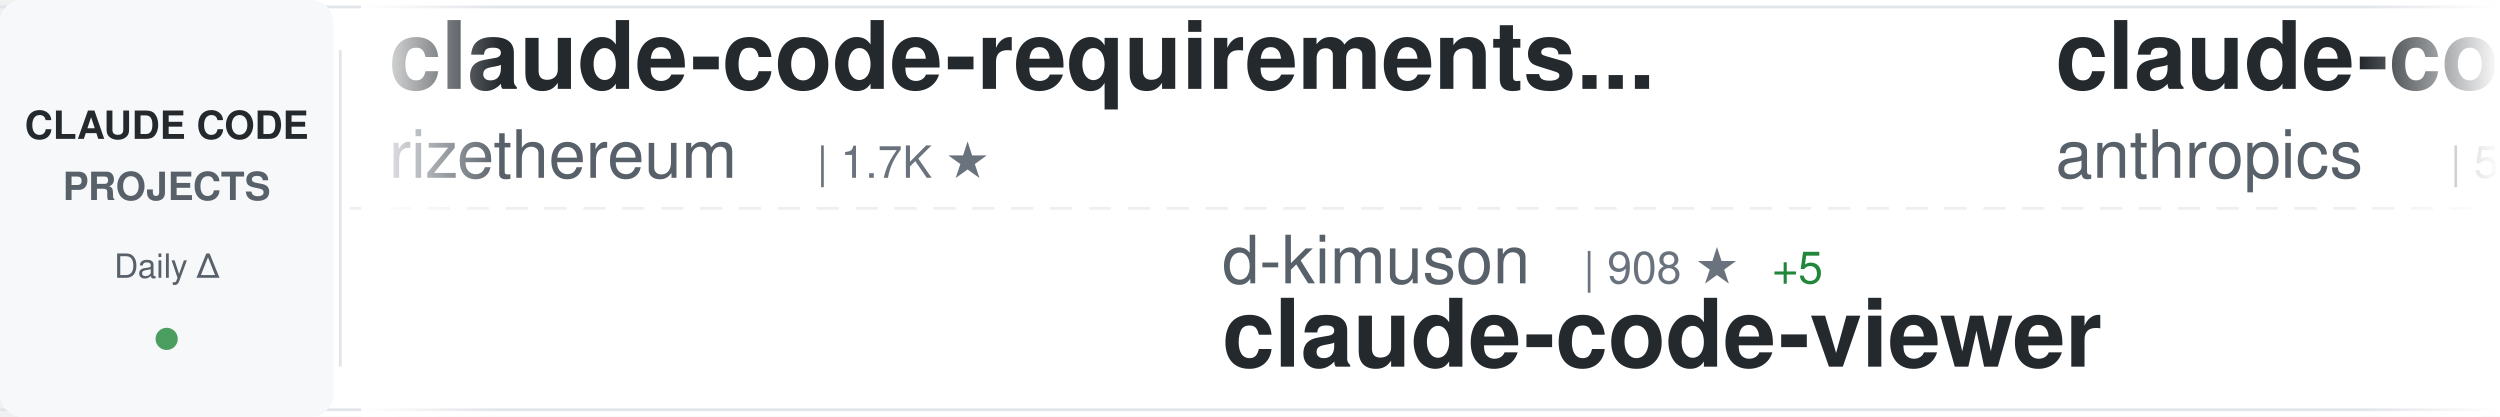
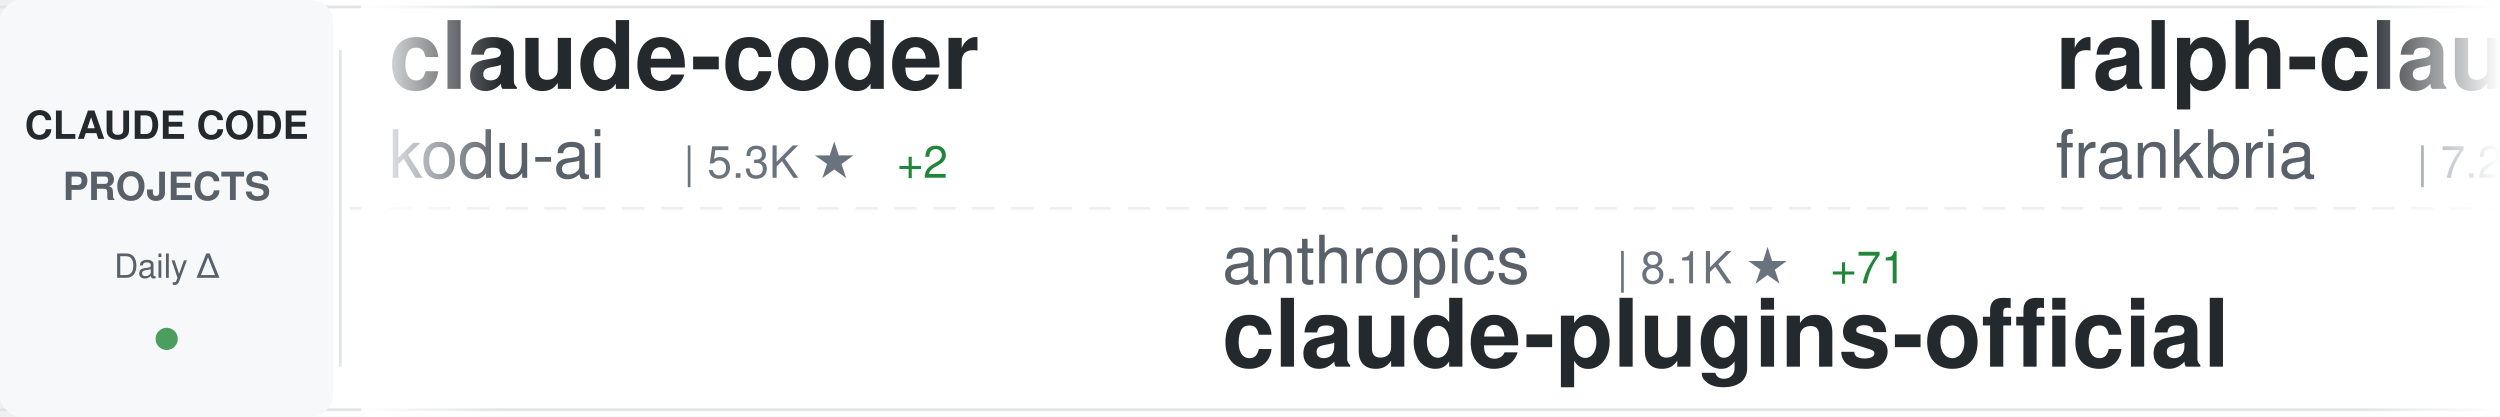
<svg xmlns="http://www.w3.org/2000/svg" width="900" height="150">
  <defs>
    <linearGradient id="awesomeLeftFade" x1="0%" y1="0%" x2="100%" y2="0%">
      <stop offset="0%" style="stop-color:#ffffff;stop-opacity:1" />
      <stop offset="100%" style="stop-color:#ffffff;stop-opacity:0" />
    </linearGradient>
    <linearGradient id="awesomeRightFade" x1="0%" y1="0%" x2="100%" y2="0%">
      <stop offset="0%" style="stop-color:#ffffff;stop-opacity:0" />
      <stop offset="100%" style="stop-color:#ffffff;stop-opacity:1" />
    </linearGradient>
  </defs>
  <rect width="900" height="150" fill="#ffffff" rx="8" />
  <rect x="0" y="2" width="900" height="1" fill="#e1e4e8" />
  <rect x="0" y="147" width="900" height="1" fill="#e1e4e8" />
  <line x1="0" y1="75" x2="900" y2="75" stroke="#e1e4e8" stroke-width="1" stroke-dasharray="8 6" opacity="0.6" />
  <rect x="0" y="0" width="120" height="150" fill="#f6f8fa" rx="8" />
  <text x="60" y="50" font-family="-apple-system, BlinkMacSystemFont, 'Segoe UI', Helvetica, Arial, sans-serif" font-size="14" font-weight="600" fill="#24292e" text-anchor="middle">CLAUDE CODE</text>
  <text x="60" y="72" font-family="-apple-system, BlinkMacSystemFont, 'Segoe UI', Helvetica, Arial, sans-serif" font-size="14" font-weight="600" fill="#586069" text-anchor="middle">PROJECTS</text>
  <text x="60" y="100" font-family="-apple-system, BlinkMacSystemFont, 'Segoe UI', Helvetica, Arial, sans-serif" font-size="12" font-weight="500" fill="#586069" text-anchor="middle">Daily Δ</text>
  <circle cx="60" cy="122" r="4" fill="#22863a" opacity="0.8" />
  <rect x="122" y="18" width="1" height="114" fill="#e1e4e8" />
  <clipPath id="awesomeTickerClip">
    <rect x="130" y="0" width="770" height="150" />
  </clipPath>
  <g clip-path="url(#awesomeTickerClip)">
    <g id="awesomeTickerItems">
      <animateTransform attributeName="transform" attributeType="XML" type="translate" from="0 0" to="-3000 0" dur="54s" repeatCount="indefinite" />
      <g transform="translate(0, 0)">
-         <text x="140" y="32" font-family="-apple-system, BlinkMacSystemFont, 'Segoe UI', Helvetica, Arial, sans-serif" font-size="34" font-weight="600" fill="#24292e">claude-code-requirements...</text>
-         <text x="140" y="64" font-family="-apple-system, BlinkMacSystemFont, 'Segoe UI', Helvetica, Arial, sans-serif" font-size="24" font-weight="400" fill="#586069">rizethereum</text>
-         <text x="294" y="64" font-family="-apple-system, BlinkMacSystemFont, 'Segoe UI', Helvetica, Arial, sans-serif" font-size="16" font-weight="500" fill="#6a737d">| 1.7K ★</text>
+         <text x="140" y="32" font-family="-apple-system, BlinkMacSystemFont, 'Segoe UI', Helvetica, Arial, sans-serif" font-size="34" font-weight="600" fill="#24292e">claude-coder</text>
+         <text x="140" y="64" font-family="-apple-system, BlinkMacSystemFont, 'Segoe UI', Helvetica, Arial, sans-serif" font-size="24" font-weight="400" fill="#586069">kodu-ai</text>
+         <text x="246" y="64" font-family="-apple-system, BlinkMacSystemFont, 'Segoe UI', Helvetica, Arial, sans-serif" font-size="16" font-weight="500" fill="#6a737d">| 5.3K ★</text>
+         <text x="323" y="64" font-family="-apple-system, BlinkMacSystemFont, 'Segoe UI', Helvetica, Arial, sans-serif" font-size="16" font-weight="500" fill="#22863a"> +2</text>
      </g>
      <g transform="translate(300, 0)">
-         <text x="140" y="102" font-family="-apple-system, BlinkMacSystemFont, 'Segoe UI', Helvetica, Arial, sans-serif" font-size="24" font-weight="400" fill="#586069">d-kimuson</text>
-         <text x="270" y="102" font-family="-apple-system, BlinkMacSystemFont, 'Segoe UI', Helvetica, Arial, sans-serif" font-size="16" font-weight="500" fill="#6a737d">| 908 ★</text>
-         <text x="338" y="102" font-family="-apple-system, BlinkMacSystemFont, 'Segoe UI', Helvetica, Arial, sans-serif" font-size="16" font-weight="500" fill="#22863a"> +5</text>
-         <text x="140" y="132" font-family="-apple-system, BlinkMacSystemFont, 'Segoe UI', Helvetica, Arial, sans-serif" font-size="34" font-weight="600" fill="#24292e">claude-code-viewer</text>
-       </g>
-       <g transform="translate(600, 0)">
-         <text x="140" y="32" font-family="-apple-system, BlinkMacSystemFont, 'Segoe UI', Helvetica, Arial, sans-serif" font-size="34" font-weight="600" fill="#24292e">claude-code-base-action</text>
-         <text x="140" y="64" font-family="-apple-system, BlinkMacSystemFont, 'Segoe UI', Helvetica, Arial, sans-serif" font-size="24" font-weight="400" fill="#586069">anthropics</text>
-         <text x="282" y="64" font-family="-apple-system, BlinkMacSystemFont, 'Segoe UI', Helvetica, Arial, sans-serif" font-size="16" font-weight="500" fill="#6a737d">| 584 ★</text>
-         <text x="350" y="64" font-family="-apple-system, BlinkMacSystemFont, 'Segoe UI', Helvetica, Arial, sans-serif" font-size="16" font-weight="500" fill="#22863a"> +4</text>
-       </g>
-       <g transform="translate(900, 0)">
-         <text x="140" y="102" font-family="-apple-system, BlinkMacSystemFont, 'Segoe UI', Helvetica, Arial, sans-serif" font-size="24" font-weight="400" fill="#586069">severity1</text>
-         <text x="270" y="102" font-family="-apple-system, BlinkMacSystemFont, 'Segoe UI', Helvetica, Arial, sans-serif" font-size="16" font-weight="500" fill="#6a737d">| 1.1K ★</text>
-         <text x="347" y="102" font-family="-apple-system, BlinkMacSystemFont, 'Segoe UI', Helvetica, Arial, sans-serif" font-size="16" font-weight="500" fill="#22863a"> +1</text>
-         <text x="140" y="132" font-family="-apple-system, BlinkMacSystemFont, 'Segoe UI', Helvetica, Arial, sans-serif" font-size="34" font-weight="600" fill="#24292e">claude-code-prompt-impro...</text>
-       </g>
-       <g transform="translate(1200, 0)">
-         <text x="140" y="32" font-family="-apple-system, BlinkMacSystemFont, 'Segoe UI', Helvetica, Arial, sans-serif" font-size="34" font-weight="600" fill="#24292e">ralph-claude-code</text>
-         <text x="140" y="64" font-family="-apple-system, BlinkMacSystemFont, 'Segoe UI', Helvetica, Arial, sans-serif" font-size="24" font-weight="400" fill="#586069">frankbria</text>
-         <text x="270" y="64" font-family="-apple-system, BlinkMacSystemFont, 'Segoe UI', Helvetica, Arial, sans-serif" font-size="16" font-weight="500" fill="#6a737d">| 7.2K ★</text>
-         <text x="347" y="64" font-family="-apple-system, BlinkMacSystemFont, 'Segoe UI', Helvetica, Arial, sans-serif" font-size="16" font-weight="500" fill="#22863a"> +36</text>
-       </g>
-       <g transform="translate(1500, 0)">
        <text x="140" y="102" font-family="-apple-system, BlinkMacSystemFont, 'Segoe UI', Helvetica, Arial, sans-serif" font-size="24" font-weight="400" fill="#586069">anthropics</text>
        <text x="282" y="102" font-family="-apple-system, BlinkMacSystemFont, 'Segoe UI', Helvetica, Arial, sans-serif" font-size="16" font-weight="500" fill="#6a737d">| 8.1K ★</text>
        <text x="359" y="102" font-family="-apple-system, BlinkMacSystemFont, 'Segoe UI', Helvetica, Arial, sans-serif" font-size="16" font-weight="500" fill="#22863a"> +71</text>
        <text x="140" y="132" font-family="-apple-system, BlinkMacSystemFont, 'Segoe UI', Helvetica, Arial, sans-serif" font-size="34" font-weight="600" fill="#24292e">claude-plugins-official</text>
      </g>
+       <g transform="translate(600, 0)">
+         <text x="140" y="32" font-family="-apple-system, BlinkMacSystemFont, 'Segoe UI', Helvetica, Arial, sans-serif" font-size="34" font-weight="600" fill="#24292e">ralph-claude-code</text>
+         <text x="140" y="64" font-family="-apple-system, BlinkMacSystemFont, 'Segoe UI', Helvetica, Arial, sans-serif" font-size="24" font-weight="400" fill="#586069">frankbria</text>
+         <text x="270" y="64" font-family="-apple-system, BlinkMacSystemFont, 'Segoe UI', Helvetica, Arial, sans-serif" font-size="16" font-weight="500" fill="#6a737d">| 7.2K ★</text>
+         <text x="347" y="64" font-family="-apple-system, BlinkMacSystemFont, 'Segoe UI', Helvetica, Arial, sans-serif" font-size="16" font-weight="500" fill="#22863a"> +32</text>
+       </g>
+       <g transform="translate(900, 0)">
+         <text x="140" y="102" font-family="-apple-system, BlinkMacSystemFont, 'Segoe UI', Helvetica, Arial, sans-serif" font-size="24" font-weight="400" fill="#586069">ding113</text>
+         <text x="246" y="102" font-family="-apple-system, BlinkMacSystemFont, 'Segoe UI', Helvetica, Arial, sans-serif" font-size="16" font-weight="500" fill="#6a737d">| 1.5K ★</text>
+         <text x="323" y="102" font-family="-apple-system, BlinkMacSystemFont, 'Segoe UI', Helvetica, Arial, sans-serif" font-size="16" font-weight="500" fill="#22863a"> +7</text>
+         <text x="140" y="132" font-family="-apple-system, BlinkMacSystemFont, 'Segoe UI', Helvetica, Arial, sans-serif" font-size="34" font-weight="600" fill="#24292e">claude-code-hub</text>
+       </g>
+       <g transform="translate(1200, 0)">
+         <text x="140" y="32" font-family="-apple-system, BlinkMacSystemFont, 'Segoe UI', Helvetica, Arial, sans-serif" font-size="34" font-weight="600" fill="#24292e">claude-code-workflows</text>
+         <text x="140" y="64" font-family="-apple-system, BlinkMacSystemFont, 'Segoe UI', Helvetica, Arial, sans-serif" font-size="24" font-weight="400" fill="#586069">OneRedOak</text>
+         <text x="270" y="64" font-family="-apple-system, BlinkMacSystemFont, 'Segoe UI', Helvetica, Arial, sans-serif" font-size="16" font-weight="500" fill="#6a737d">| 3.6K ★</text>
+         <text x="347" y="64" font-family="-apple-system, BlinkMacSystemFont, 'Segoe UI', Helvetica, Arial, sans-serif" font-size="16" font-weight="500" fill="#22863a"> +5</text>
+       </g>
+       <g transform="translate(1500, 0)">
+         <text x="140" y="102" font-family="-apple-system, BlinkMacSystemFont, 'Segoe UI', Helvetica, Arial, sans-serif" font-size="24" font-weight="400" fill="#586069">laravel</text>
+         <text x="246" y="102" font-family="-apple-system, BlinkMacSystemFont, 'Segoe UI', Helvetica, Arial, sans-serif" font-size="16" font-weight="500" fill="#6a737d">| 503 ★</text>
+         <text x="314" y="102" font-family="-apple-system, BlinkMacSystemFont, 'Segoe UI', Helvetica, Arial, sans-serif" font-size="16" font-weight="500" fill="#22863a"> +2</text>
+         <text x="140" y="132" font-family="-apple-system, BlinkMacSystemFont, 'Segoe UI', Helvetica, Arial, sans-serif" font-size="34" font-weight="600" fill="#24292e">claude-code</text>
+       </g>
      <g transform="translate(1800, 0)">
-         <text x="140" y="32" font-family="-apple-system, BlinkMacSystemFont, 'Segoe UI', Helvetica, Arial, sans-serif" font-size="34" font-weight="600" fill="#24292e">claude-code-settings</text>
-         <text x="140" y="64" font-family="-apple-system, BlinkMacSystemFont, 'Segoe UI', Helvetica, Arial, sans-serif" font-size="24" font-weight="400" fill="#586069">feiskyer</text>
-         <text x="258" y="64" font-family="-apple-system, BlinkMacSystemFont, 'Segoe UI', Helvetica, Arial, sans-serif" font-size="16" font-weight="500" fill="#6a737d">| 1.2K ★</text>
-         <text x="335" y="64" font-family="-apple-system, BlinkMacSystemFont, 'Segoe UI', Helvetica, Arial, sans-serif" font-size="16" font-weight="500" fill="#22863a"> +4</text>
+         <text x="140" y="32" font-family="-apple-system, BlinkMacSystemFont, 'Segoe UI', Helvetica, Arial, sans-serif" font-size="34" font-weight="600" fill="#24292e">claudecodeui</text>
+         <text x="140" y="64" font-family="-apple-system, BlinkMacSystemFont, 'Segoe UI', Helvetica, Arial, sans-serif" font-size="24" font-weight="400" fill="#586069">siteboon</text>
+         <text x="258" y="64" font-family="-apple-system, BlinkMacSystemFont, 'Segoe UI', Helvetica, Arial, sans-serif" font-size="16" font-weight="500" fill="#6a737d">| 6.5K ★</text>
+         <text x="335" y="64" font-family="-apple-system, BlinkMacSystemFont, 'Segoe UI', Helvetica, Arial, sans-serif" font-size="16" font-weight="500" fill="#22863a"> +58</text>
      </g>
      <g transform="translate(2100, 0)">
-         <text x="140" y="102" font-family="-apple-system, BlinkMacSystemFont, 'Segoe UI', Helvetica, Arial, sans-serif" font-size="24" font-weight="400" fill="#586069">pedrohcgs</text>
-         <text x="270" y="102" font-family="-apple-system, BlinkMacSystemFont, 'Segoe UI', Helvetica, Arial, sans-serif" font-size="16" font-weight="500" fill="#6a737d">| 377 ★</text>
-         <text x="338" y="102" font-family="-apple-system, BlinkMacSystemFont, 'Segoe UI', Helvetica, Arial, sans-serif" font-size="16" font-weight="500" fill="#22863a"> +16</text>
-         <text x="140" y="132" font-family="-apple-system, BlinkMacSystemFont, 'Segoe UI', Helvetica, Arial, sans-serif" font-size="34" font-weight="600" fill="#24292e">claude-code-my-workflow</text>
+         <text x="140" y="102" font-family="-apple-system, BlinkMacSystemFont, 'Segoe UI', Helvetica, Arial, sans-serif" font-size="24" font-weight="400" fill="#586069">edmund-io</text>
+         <text x="270" y="102" font-family="-apple-system, BlinkMacSystemFont, 'Segoe UI', Helvetica, Arial, sans-serif" font-size="16" font-weight="500" fill="#6a737d">| 1.2K ★</text>
+         <text x="347" y="102" font-family="-apple-system, BlinkMacSystemFont, 'Segoe UI', Helvetica, Arial, sans-serif" font-size="16" font-weight="500" fill="#22863a"> +10</text>
+         <text x="140" y="132" font-family="-apple-system, BlinkMacSystemFont, 'Segoe UI', Helvetica, Arial, sans-serif" font-size="34" font-weight="600" fill="#24292e">edmunds-claude-code</text>
      </g>
      <g transform="translate(2400, 0)">
-         <text x="140" y="32" font-family="-apple-system, BlinkMacSystemFont, 'Segoe UI', Helvetica, Arial, sans-serif" font-size="34" font-weight="600" fill="#24292e">claude-code-tools</text>
-         <text x="140" y="64" font-family="-apple-system, BlinkMacSystemFont, 'Segoe UI', Helvetica, Arial, sans-serif" font-size="24" font-weight="400" fill="#586069">pchalasani</text>
-         <text x="282" y="64" font-family="-apple-system, BlinkMacSystemFont, 'Segoe UI', Helvetica, Arial, sans-serif" font-size="16" font-weight="500" fill="#6a737d">| 1.5K ★</text>
-         <text x="359" y="64" font-family="-apple-system, BlinkMacSystemFont, 'Segoe UI', Helvetica, Arial, sans-serif" font-size="16" font-weight="500" fill="#22863a"> +5</text>
+         <text x="140" y="32" font-family="-apple-system, BlinkMacSystemFont, 'Segoe UI', Helvetica, Arial, sans-serif" font-size="34" font-weight="600" fill="#24292e">claude-code-tresor</text>
+         <text x="140" y="64" font-family="-apple-system, BlinkMacSystemFont, 'Segoe UI', Helvetica, Arial, sans-serif" font-size="24" font-weight="400" fill="#586069">alirezarezvani</text>
+         <text x="330" y="64" font-family="-apple-system, BlinkMacSystemFont, 'Segoe UI', Helvetica, Arial, sans-serif" font-size="16" font-weight="500" fill="#6a737d">| 535 ★</text>
+         <text x="398" y="64" font-family="-apple-system, BlinkMacSystemFont, 'Segoe UI', Helvetica, Arial, sans-serif" font-size="16" font-weight="500" fill="#22863a"> +4</text>
      </g>
      <g transform="translate(2700, 0)">
-         <text x="140" y="102" font-family="-apple-system, BlinkMacSystemFont, 'Segoe UI', Helvetica, Arial, sans-serif" font-size="24" font-weight="400" fill="#586069">ykdojo</text>
-         <text x="234" y="102" font-family="-apple-system, BlinkMacSystemFont, 'Segoe UI', Helvetica, Arial, sans-serif" font-size="16" font-weight="500" fill="#6a737d">| 3.1K ★</text>
-         <text x="311" y="102" font-family="-apple-system, BlinkMacSystemFont, 'Segoe UI', Helvetica, Arial, sans-serif" font-size="16" font-weight="500" fill="#22863a"> +36</text>
-         <text x="140" y="132" font-family="-apple-system, BlinkMacSystemFont, 'Segoe UI', Helvetica, Arial, sans-serif" font-size="34" font-weight="600" fill="#24292e">claude-code-tips</text>
+         <text x="140" y="102" font-family="-apple-system, BlinkMacSystemFont, 'Segoe UI', Helvetica, Arial, sans-serif" font-size="24" font-weight="400" fill="#586069">bfly123</text>
+         <text x="246" y="102" font-family="-apple-system, BlinkMacSystemFont, 'Segoe UI', Helvetica, Arial, sans-serif" font-size="16" font-weight="500" fill="#6a737d">| 1.3K ★</text>
+         <text x="323" y="102" font-family="-apple-system, BlinkMacSystemFont, 'Segoe UI', Helvetica, Arial, sans-serif" font-size="16" font-weight="500" fill="#22863a"> +12</text>
+         <text x="140" y="132" font-family="-apple-system, BlinkMacSystemFont, 'Segoe UI', Helvetica, Arial, sans-serif" font-size="34" font-weight="600" fill="#24292e">claude_code_bridge</text>
      </g>
      <g transform="translate(3000, 0)">
-         <text x="140" y="32" font-family="-apple-system, BlinkMacSystemFont, 'Segoe UI', Helvetica, Arial, sans-serif" font-size="34" font-weight="600" fill="#24292e">claude-code-requirements...</text>
-         <text x="140" y="64" font-family="-apple-system, BlinkMacSystemFont, 'Segoe UI', Helvetica, Arial, sans-serif" font-size="24" font-weight="400" fill="#586069">rizethereum</text>
-         <text x="294" y="64" font-family="-apple-system, BlinkMacSystemFont, 'Segoe UI', Helvetica, Arial, sans-serif" font-size="16" font-weight="500" fill="#6a737d">| 1.7K ★</text>
+         <text x="140" y="32" font-family="-apple-system, BlinkMacSystemFont, 'Segoe UI', Helvetica, Arial, sans-serif" font-size="34" font-weight="600" fill="#24292e">claude-coder</text>
+         <text x="140" y="64" font-family="-apple-system, BlinkMacSystemFont, 'Segoe UI', Helvetica, Arial, sans-serif" font-size="24" font-weight="400" fill="#586069">kodu-ai</text>
+         <text x="246" y="64" font-family="-apple-system, BlinkMacSystemFont, 'Segoe UI', Helvetica, Arial, sans-serif" font-size="16" font-weight="500" fill="#6a737d">| 5.3K ★</text>
+         <text x="323" y="64" font-family="-apple-system, BlinkMacSystemFont, 'Segoe UI', Helvetica, Arial, sans-serif" font-size="16" font-weight="500" fill="#22863a"> +2</text>
      </g>
      <g transform="translate(3300, 0)">
-         <text x="140" y="102" font-family="-apple-system, BlinkMacSystemFont, 'Segoe UI', Helvetica, Arial, sans-serif" font-size="24" font-weight="400" fill="#586069">d-kimuson</text>
-         <text x="270" y="102" font-family="-apple-system, BlinkMacSystemFont, 'Segoe UI', Helvetica, Arial, sans-serif" font-size="16" font-weight="500" fill="#6a737d">| 908 ★</text>
-         <text x="338" y="102" font-family="-apple-system, BlinkMacSystemFont, 'Segoe UI', Helvetica, Arial, sans-serif" font-size="16" font-weight="500" fill="#22863a"> +5</text>
-         <text x="140" y="132" font-family="-apple-system, BlinkMacSystemFont, 'Segoe UI', Helvetica, Arial, sans-serif" font-size="34" font-weight="600" fill="#24292e">claude-code-viewer</text>
+         <text x="140" y="102" font-family="-apple-system, BlinkMacSystemFont, 'Segoe UI', Helvetica, Arial, sans-serif" font-size="24" font-weight="400" fill="#586069">anthropics</text>
+         <text x="282" y="102" font-family="-apple-system, BlinkMacSystemFont, 'Segoe UI', Helvetica, Arial, sans-serif" font-size="16" font-weight="500" fill="#6a737d">| 8.1K ★</text>
+         <text x="359" y="102" font-family="-apple-system, BlinkMacSystemFont, 'Segoe UI', Helvetica, Arial, sans-serif" font-size="16" font-weight="500" fill="#22863a"> +71</text>
+         <text x="140" y="132" font-family="-apple-system, BlinkMacSystemFont, 'Segoe UI', Helvetica, Arial, sans-serif" font-size="34" font-weight="600" fill="#24292e">claude-plugins-official</text>
      </g>
      <g transform="translate(3600, 0)">
-         <text x="140" y="32" font-family="-apple-system, BlinkMacSystemFont, 'Segoe UI', Helvetica, Arial, sans-serif" font-size="34" font-weight="600" fill="#24292e">claude-code-base-action</text>
-         <text x="140" y="64" font-family="-apple-system, BlinkMacSystemFont, 'Segoe UI', Helvetica, Arial, sans-serif" font-size="24" font-weight="400" fill="#586069">anthropics</text>
-         <text x="282" y="64" font-family="-apple-system, BlinkMacSystemFont, 'Segoe UI', Helvetica, Arial, sans-serif" font-size="16" font-weight="500" fill="#6a737d">| 584 ★</text>
-         <text x="350" y="64" font-family="-apple-system, BlinkMacSystemFont, 'Segoe UI', Helvetica, Arial, sans-serif" font-size="16" font-weight="500" fill="#22863a"> +4</text>
+         <text x="140" y="32" font-family="-apple-system, BlinkMacSystemFont, 'Segoe UI', Helvetica, Arial, sans-serif" font-size="34" font-weight="600" fill="#24292e">ralph-claude-code</text>
+         <text x="140" y="64" font-family="-apple-system, BlinkMacSystemFont, 'Segoe UI', Helvetica, Arial, sans-serif" font-size="24" font-weight="400" fill="#586069">frankbria</text>
+         <text x="270" y="64" font-family="-apple-system, BlinkMacSystemFont, 'Segoe UI', Helvetica, Arial, sans-serif" font-size="16" font-weight="500" fill="#6a737d">| 7.2K ★</text>
+         <text x="347" y="64" font-family="-apple-system, BlinkMacSystemFont, 'Segoe UI', Helvetica, Arial, sans-serif" font-size="16" font-weight="500" fill="#22863a"> +32</text>
      </g>
      <g transform="translate(3900, 0)">
-         <text x="140" y="102" font-family="-apple-system, BlinkMacSystemFont, 'Segoe UI', Helvetica, Arial, sans-serif" font-size="24" font-weight="400" fill="#586069">severity1</text>
-         <text x="270" y="102" font-family="-apple-system, BlinkMacSystemFont, 'Segoe UI', Helvetica, Arial, sans-serif" font-size="16" font-weight="500" fill="#6a737d">| 1.1K ★</text>
-         <text x="347" y="102" font-family="-apple-system, BlinkMacSystemFont, 'Segoe UI', Helvetica, Arial, sans-serif" font-size="16" font-weight="500" fill="#22863a"> +1</text>
-         <text x="140" y="132" font-family="-apple-system, BlinkMacSystemFont, 'Segoe UI', Helvetica, Arial, sans-serif" font-size="34" font-weight="600" fill="#24292e">claude-code-prompt-impro...</text>
+         <text x="140" y="102" font-family="-apple-system, BlinkMacSystemFont, 'Segoe UI', Helvetica, Arial, sans-serif" font-size="24" font-weight="400" fill="#586069">ding113</text>
+         <text x="246" y="102" font-family="-apple-system, BlinkMacSystemFont, 'Segoe UI', Helvetica, Arial, sans-serif" font-size="16" font-weight="500" fill="#6a737d">| 1.5K ★</text>
+         <text x="323" y="102" font-family="-apple-system, BlinkMacSystemFont, 'Segoe UI', Helvetica, Arial, sans-serif" font-size="16" font-weight="500" fill="#22863a"> +7</text>
+         <text x="140" y="132" font-family="-apple-system, BlinkMacSystemFont, 'Segoe UI', Helvetica, Arial, sans-serif" font-size="34" font-weight="600" fill="#24292e">claude-code-hub</text>
      </g>
    </g>
  </g>
  <rect x="130" y="0" width="50" height="150" fill="url(#awesomeLeftFade)" />
  <rect x="850" y="0" width="50" height="150" fill="url(#awesomeRightFade)" />
</svg>
